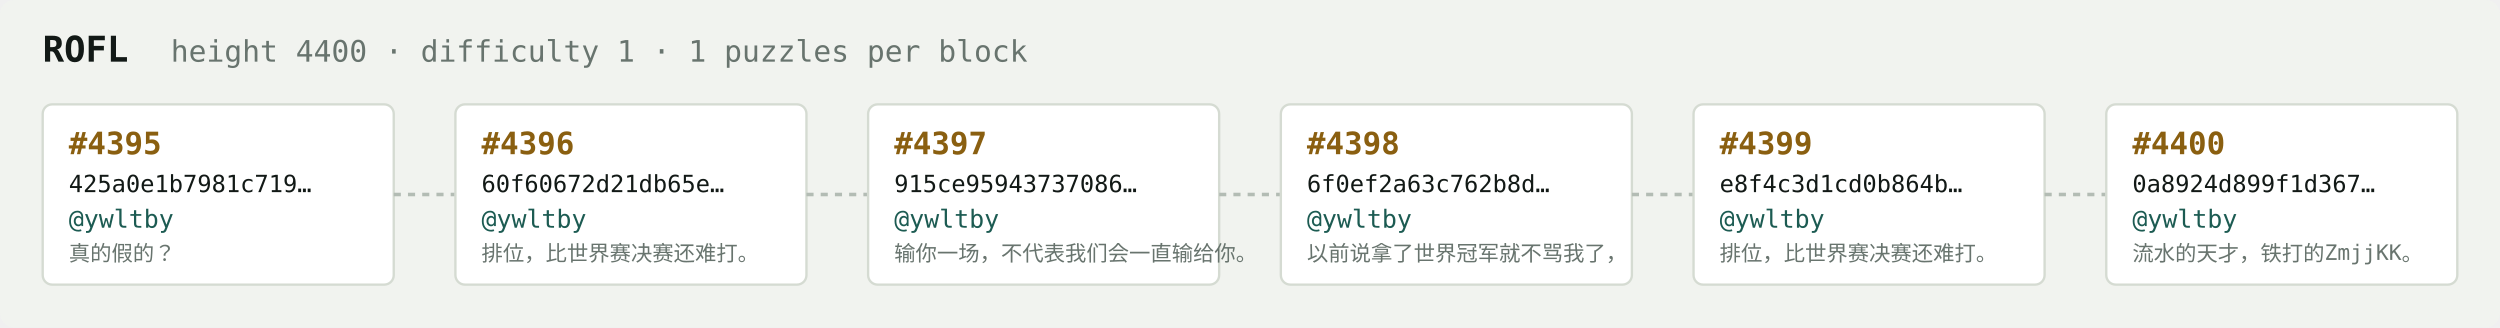
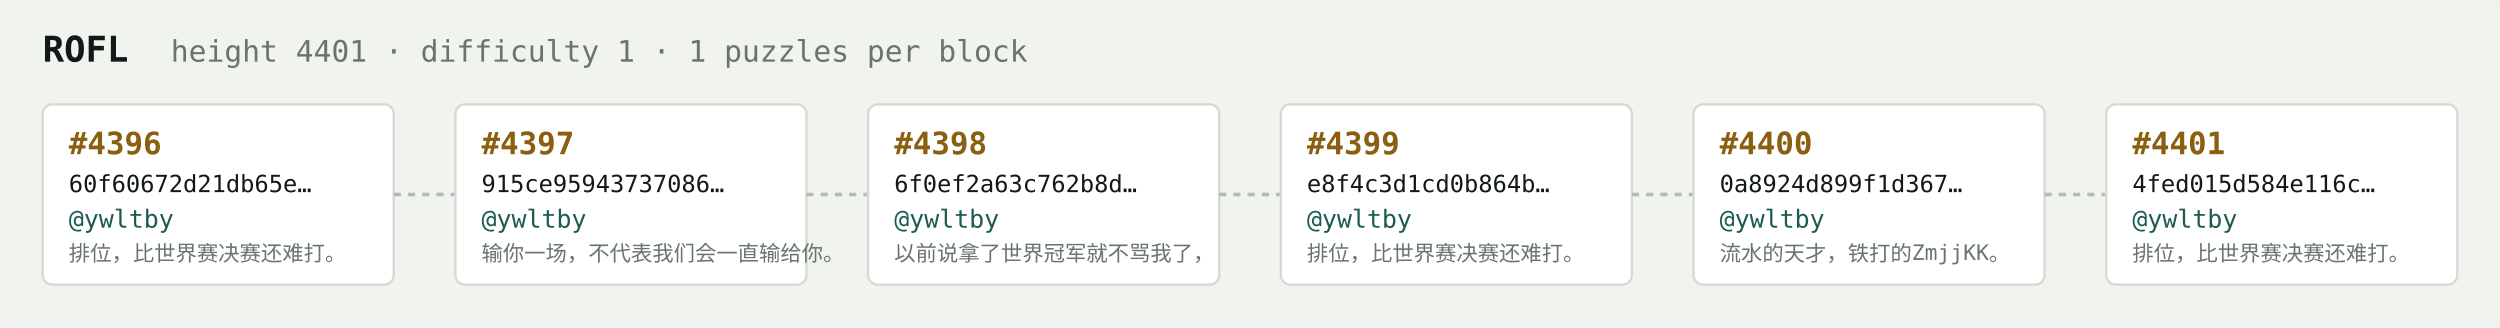
<svg xmlns="http://www.w3.org/2000/svg" width="1054" height="138" viewBox="0 0 1054 138" font-family="ui-monospace,SFMono-Regular,Menlo,monospace">
  <rect fill="#f1f3ef" width="1054" height="138" rx="6" />
  <text x="18" y="26" fill="#121916" font-size="15" font-weight="700">ROFL</text>
-   <text x="72" y="26" fill="#68746e" font-size="12.5">height 4400 · difficulty 1 · 1 puzzles per block</text>
+   <text x="72" y="26" fill="#68746e" font-size="12.5">height 4401 · difficulty 1 · 1 puzzles per block</text>
  <rect x="18" y="44" width="148" height="76" rx="4" fill="#ffffff" stroke="#d5dbd2" stroke-width="1" />
-   <text x="29" y="65" fill="#8a5f10" font-size="13" font-weight="700">#4395</text>
-   <text x="29" y="81" fill="#121916" font-size="10">425a0e1b7981c719…</text>
+   <text x="29" y="65" fill="#8a5f10" font-size="13" font-weight="700">#4396</text>
+   <text x="29" y="81" fill="#121916" font-size="10">60f60672d21db65e…</text>
  <text x="29" y="96" fill="#1c5b52" font-size="10.5">@ywltby</text>
-   <text x="29" y="110" fill="#68746e" font-size="9">真的假的？</text>
+   <text x="29" y="110" fill="#68746e" font-size="9">排位，比世界赛决赛还难打。</text>
  <line x1="166" y1="82.0" x2="192" y2="82.0" stroke="#b3bcb4" stroke-width="1.5" stroke-dasharray="3 3" />
  <rect x="192" y="44" width="148" height="76" rx="4" fill="#ffffff" stroke="#d5dbd2" stroke-width="1" />
-   <text x="203" y="65" fill="#8a5f10" font-size="13" font-weight="700">#4396</text>
-   <text x="203" y="81" fill="#121916" font-size="10">60f60672d21db65e…</text>
+   <text x="203" y="65" fill="#8a5f10" font-size="13" font-weight="700">#4397</text>
+   <text x="203" y="81" fill="#121916" font-size="10">915ce95943737086…</text>
  <text x="203" y="96" fill="#1c5b52" font-size="10.5">@ywltby</text>
-   <text x="203" y="110" fill="#68746e" font-size="9">排位，比世界赛决赛还难打。</text>
+   <text x="203" y="110" fill="#68746e" font-size="9">输你一场，不代表我们会一直输给你。</text>
  <line x1="340" y1="82.0" x2="366" y2="82.0" stroke="#b3bcb4" stroke-width="1.5" stroke-dasharray="3 3" />
  <rect x="366" y="44" width="148" height="76" rx="4" fill="#ffffff" stroke="#d5dbd2" stroke-width="1" />
-   <text x="377" y="65" fill="#8a5f10" font-size="13" font-weight="700">#4397</text>
-   <text x="377" y="81" fill="#121916" font-size="10">915ce95943737086…</text>
+   <text x="377" y="65" fill="#8a5f10" font-size="13" font-weight="700">#4398</text>
+   <text x="377" y="81" fill="#121916" font-size="10">6f0ef2a63c762b8d…</text>
  <text x="377" y="96" fill="#1c5b52" font-size="10.5">@ywltby</text>
-   <text x="377" y="110" fill="#68746e" font-size="9">输你一场，不代表我们会一直输给你。</text>
+   <text x="377" y="110" fill="#68746e" font-size="9">以前说拿了世界冠军就不骂我了，</text>
  <line x1="514" y1="82.0" x2="540" y2="82.0" stroke="#b3bcb4" stroke-width="1.5" stroke-dasharray="3 3" />
  <rect x="540" y="44" width="148" height="76" rx="4" fill="#ffffff" stroke="#d5dbd2" stroke-width="1" />
-   <text x="551" y="65" fill="#8a5f10" font-size="13" font-weight="700">#4398</text>
-   <text x="551" y="81" fill="#121916" font-size="10">6f0ef2a63c762b8d…</text>
+   <text x="551" y="65" fill="#8a5f10" font-size="13" font-weight="700">#4399</text>
+   <text x="551" y="81" fill="#121916" font-size="10">e8f4c3d1cd0b864b…</text>
  <text x="551" y="96" fill="#1c5b52" font-size="10.5">@ywltby</text>
-   <text x="551" y="110" fill="#68746e" font-size="9">以前说拿了世界冠军就不骂我了，</text>
+   <text x="551" y="110" fill="#68746e" font-size="9">排位，比世界赛决赛还难打。</text>
  <line x1="688" y1="82.0" x2="714" y2="82.0" stroke="#b3bcb4" stroke-width="1.5" stroke-dasharray="3 3" />
  <rect x="714" y="44" width="148" height="76" rx="4" fill="#ffffff" stroke="#d5dbd2" stroke-width="1" />
-   <text x="725" y="65" fill="#8a5f10" font-size="13" font-weight="700">#4399</text>
-   <text x="725" y="81" fill="#121916" font-size="10">e8f4c3d1cd0b864b…</text>
+   <text x="725" y="65" fill="#8a5f10" font-size="13" font-weight="700">#4400</text>
+   <text x="725" y="81" fill="#121916" font-size="10">0a8924d899f1d367…</text>
  <text x="725" y="96" fill="#1c5b52" font-size="10.5">@ywltby</text>
-   <text x="725" y="110" fill="#68746e" font-size="9">排位，比世界赛决赛还难打。</text>
+   <text x="725" y="110" fill="#68746e" font-size="9">流水的天才，铁打的ZmjjKK。</text>
  <line x1="862" y1="82.0" x2="888" y2="82.0" stroke="#b3bcb4" stroke-width="1.5" stroke-dasharray="3 3" />
  <rect x="888" y="44" width="148" height="76" rx="4" fill="#ffffff" stroke="#d5dbd2" stroke-width="1" />
-   <text x="899" y="65" fill="#8a5f10" font-size="13" font-weight="700">#4400</text>
-   <text x="899" y="81" fill="#121916" font-size="10">0a8924d899f1d367…</text>
+   <text x="899" y="65" fill="#8a5f10" font-size="13" font-weight="700">#4401</text>
+   <text x="899" y="81" fill="#121916" font-size="10">4fed015d584e116c…</text>
  <text x="899" y="96" fill="#1c5b52" font-size="10.5">@ywltby</text>
-   <text x="899" y="110" fill="#68746e" font-size="9">流水的天才，铁打的ZmjjKK。</text>
+   <text x="899" y="110" fill="#68746e" font-size="9">排位，比世界赛决赛还难打。</text>
</svg>
